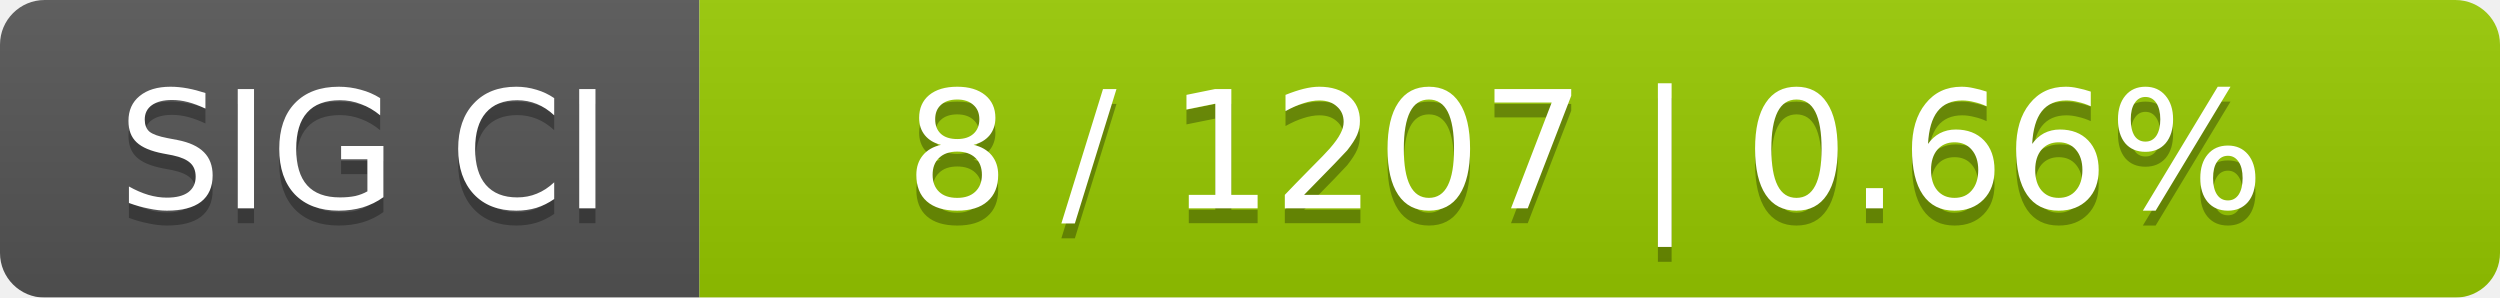
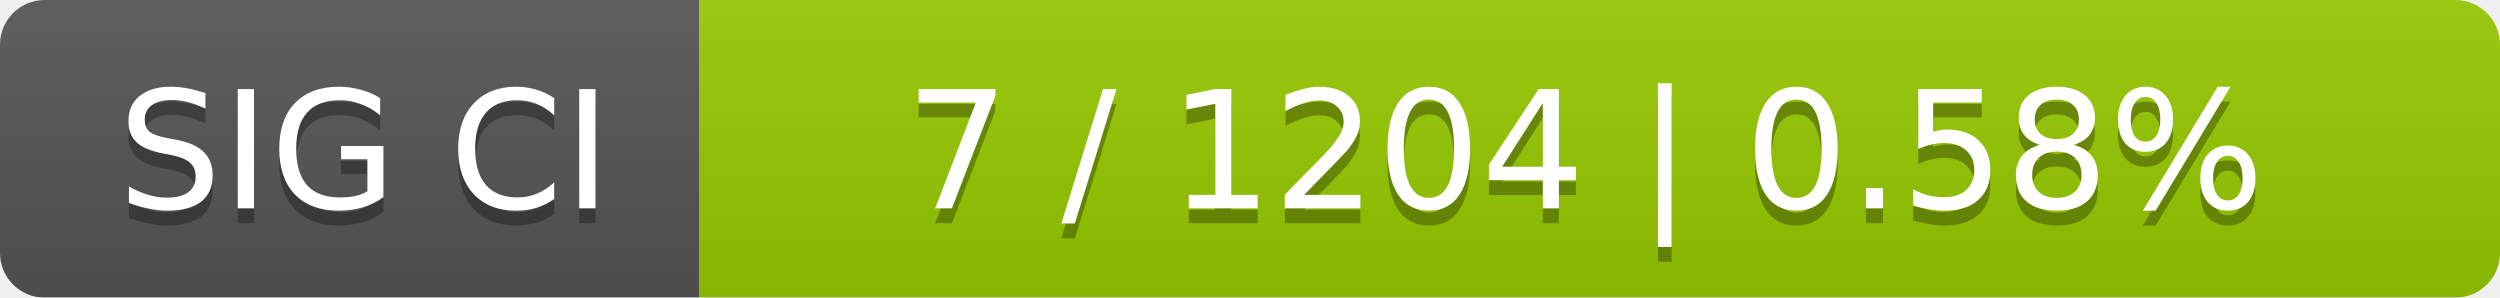
<svg xmlns="http://www.w3.org/2000/svg" width="168" height="20">
  <linearGradient id="smooth" x2="0" y2="100%">
    <stop offset="0" stop-color="#bbb" stop-opacity=".1" />
    <stop offset="1" stop-opacity=".1" />
  </linearGradient>
  <mask id="round">
    <rect width="168" height="20" rx="3" fill="#fff" />
  </mask>
  <g mask="url(#round)">
    <rect width="47" height="20" fill="#555" />
    <rect x="47" width="121" height="20" fill="#97ca00" />
    <rect width="168" height="20" fill="url(#smooth)" />
  </g>
  <g fill="#fff" text-anchor="middle" font-family="DejaVu Sans,Verdana,Geneva,sans-serif" font-size="11">
    <text x="24.5" y="15" fill="#010101" fill-opacity=".3">SIG CI</text>
    <text x="24.5" y="14">SIG CI</text>
-     <text x="106.5" y="15" fill="#010101" fill-opacity=".3">8 / 1207    |    0.66%</text>
-     <text x="106.5" y="14">8 / 1207    |    0.66%</text>
+     <text x="106.5" y="15" fill="#010101" fill-opacity=".3">7 / 1204    |    0.58%</text>
+     <text x="106.5" y="14">7 / 1204    |    0.58%</text>
  </g>
</svg>
